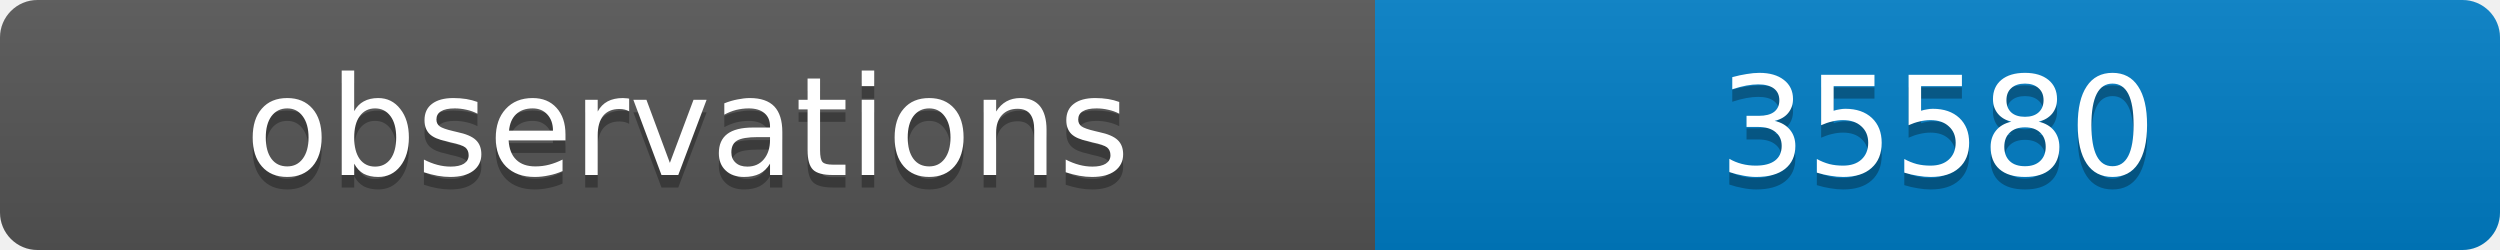
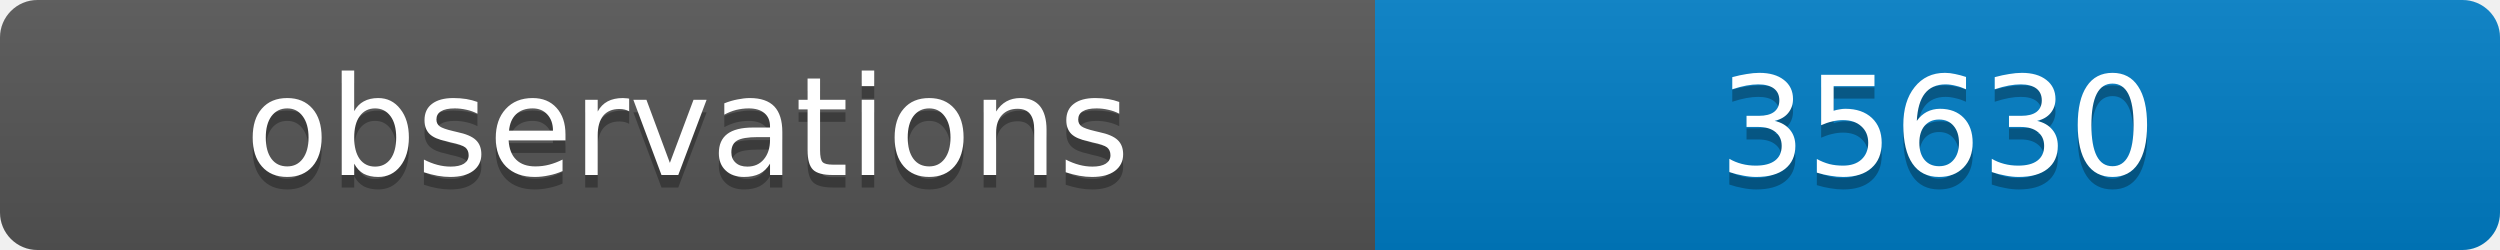
<svg xmlns="http://www.w3.org/2000/svg" width="200" height="20">
  <linearGradient id="b" x2="0" y2="100%">
    <stop offset="0" stop-color="#bbb" stop-opacity=".1" />
    <stop offset="1" stop-opacity=".1" />
  </linearGradient>
  <clipPath id="a">
    <rect width="200" height="20" rx="3" fill="#fff" />
  </clipPath>
  <g clip-path="url(#a)">
    <path fill="#555" d="M0 0h110v20H0z" />
    <path fill="#007ec6" d="M110 0h90v20H110z" />
    <path fill="url(#b)" d="M0 0h200v20H0z" />
  </g>
  <g fill="#fff" text-anchor="middle" font-family="DejaVu Sans,Verdana,Geneva,sans-serif" font-size="11">
    <text x="55" y="15" fill="#010101" fill-opacity=".3">observations</text>
    <text x="55" y="14">observations</text>
-     <text x="155" y="15" fill="#010101" fill-opacity=".3">35580</text>
-     <text x="155" y="14">35580</text>
+     <text x="155" y="15" fill="#010101" fill-opacity=".3">35630</text>
+     <text x="155" y="14">35630</text>
  </g>
</svg>
